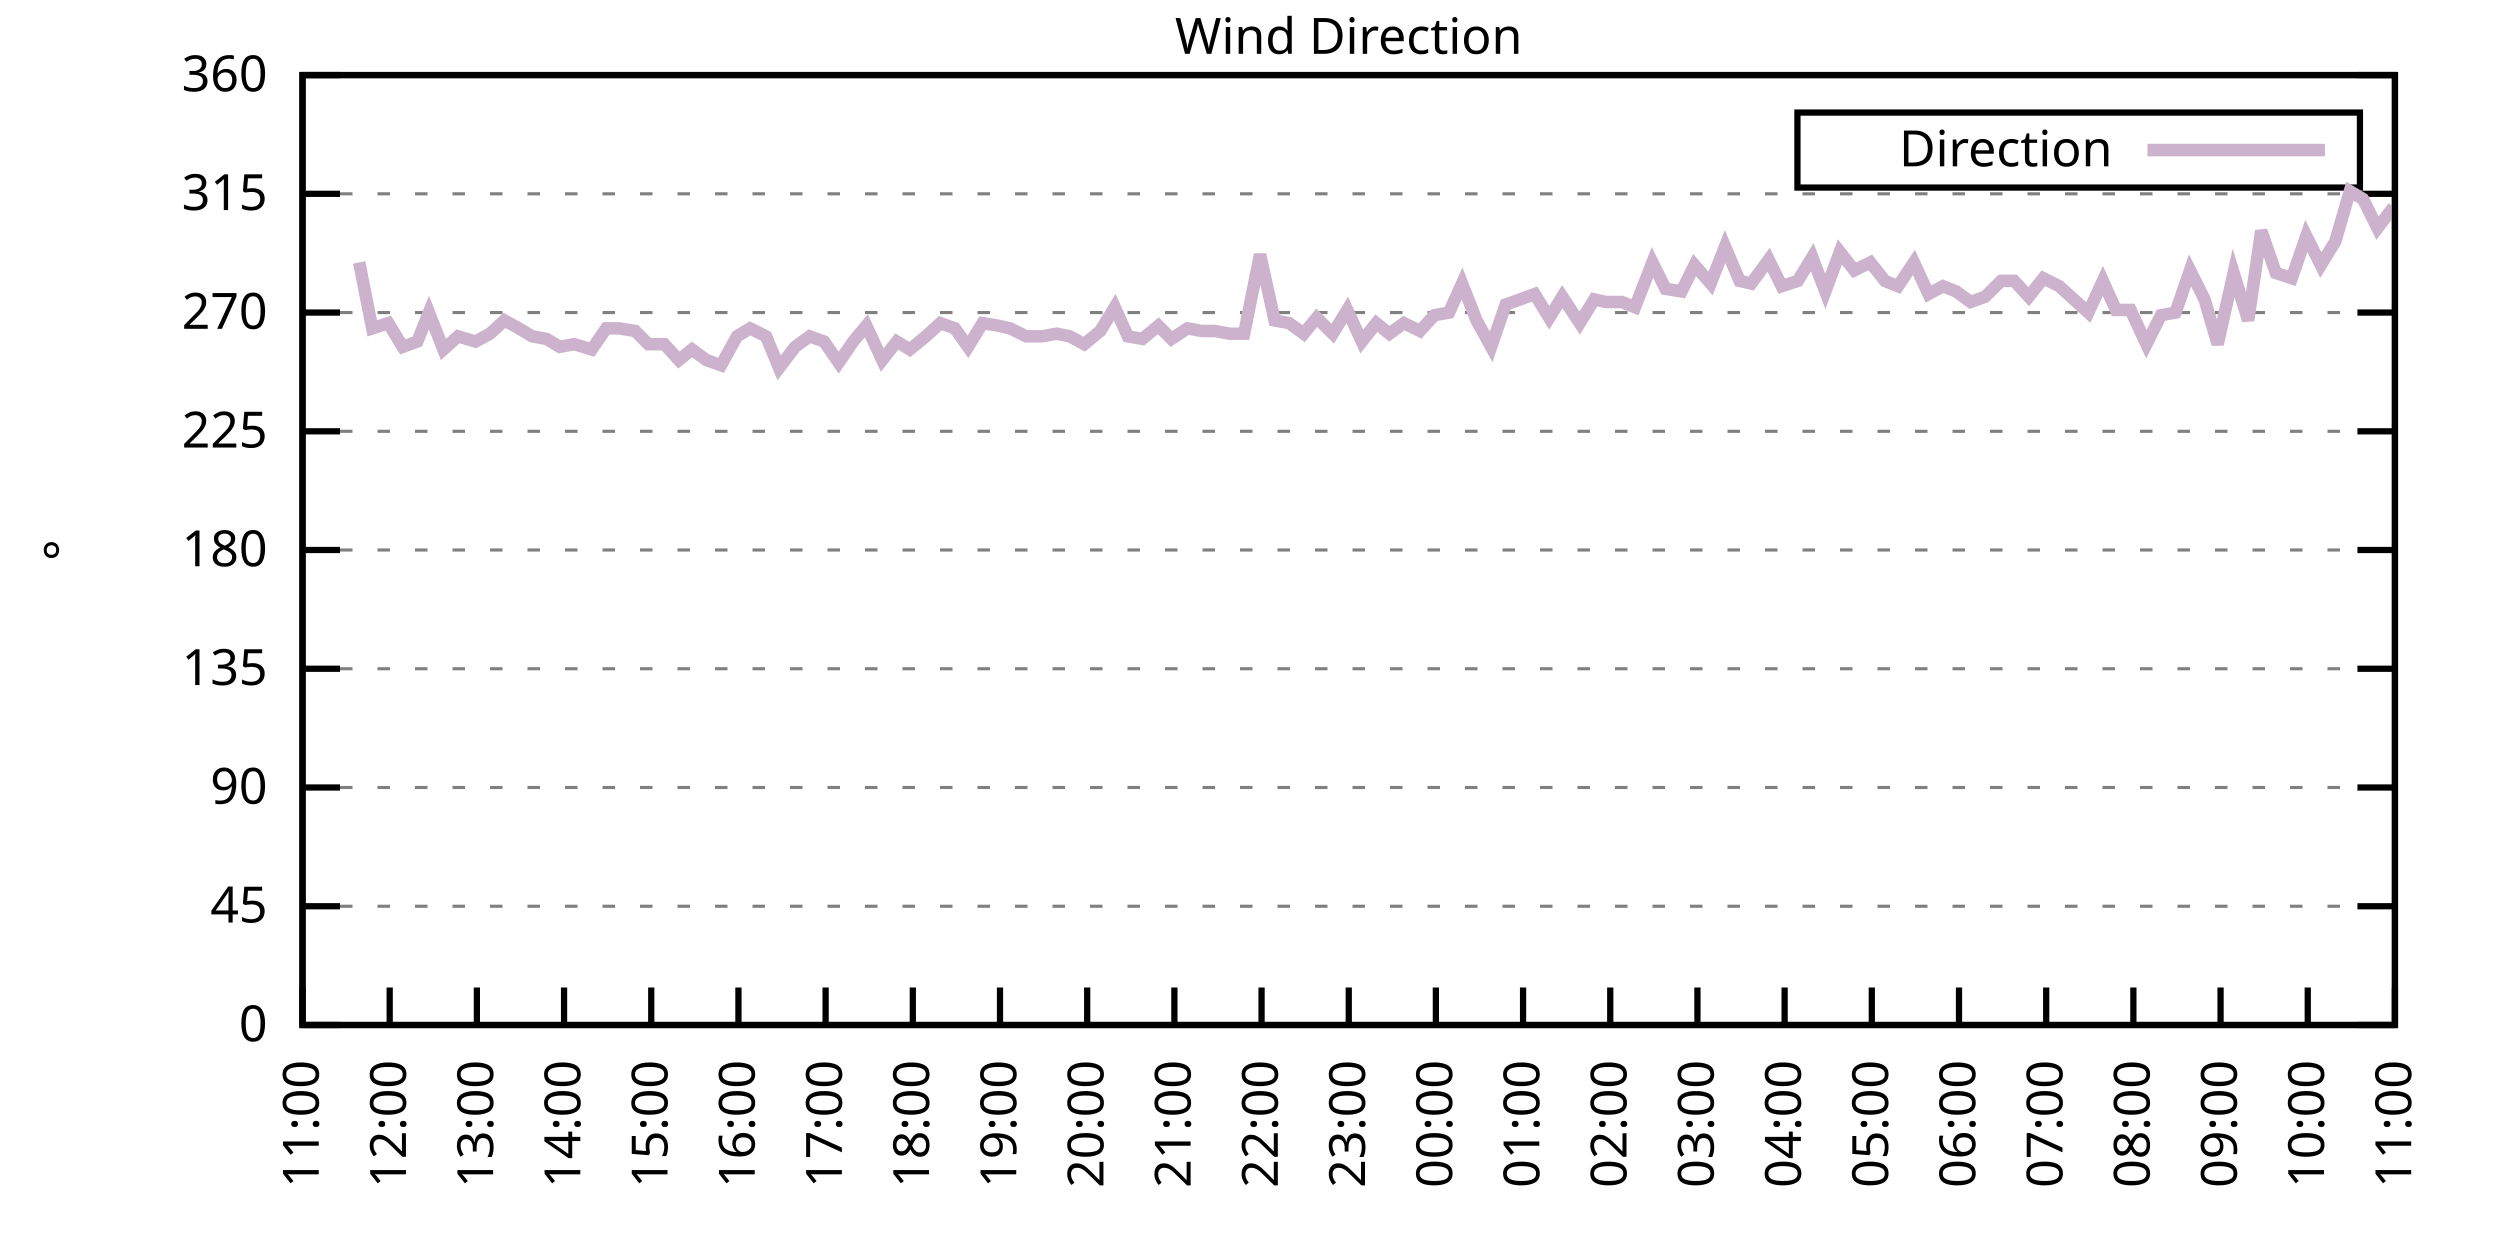
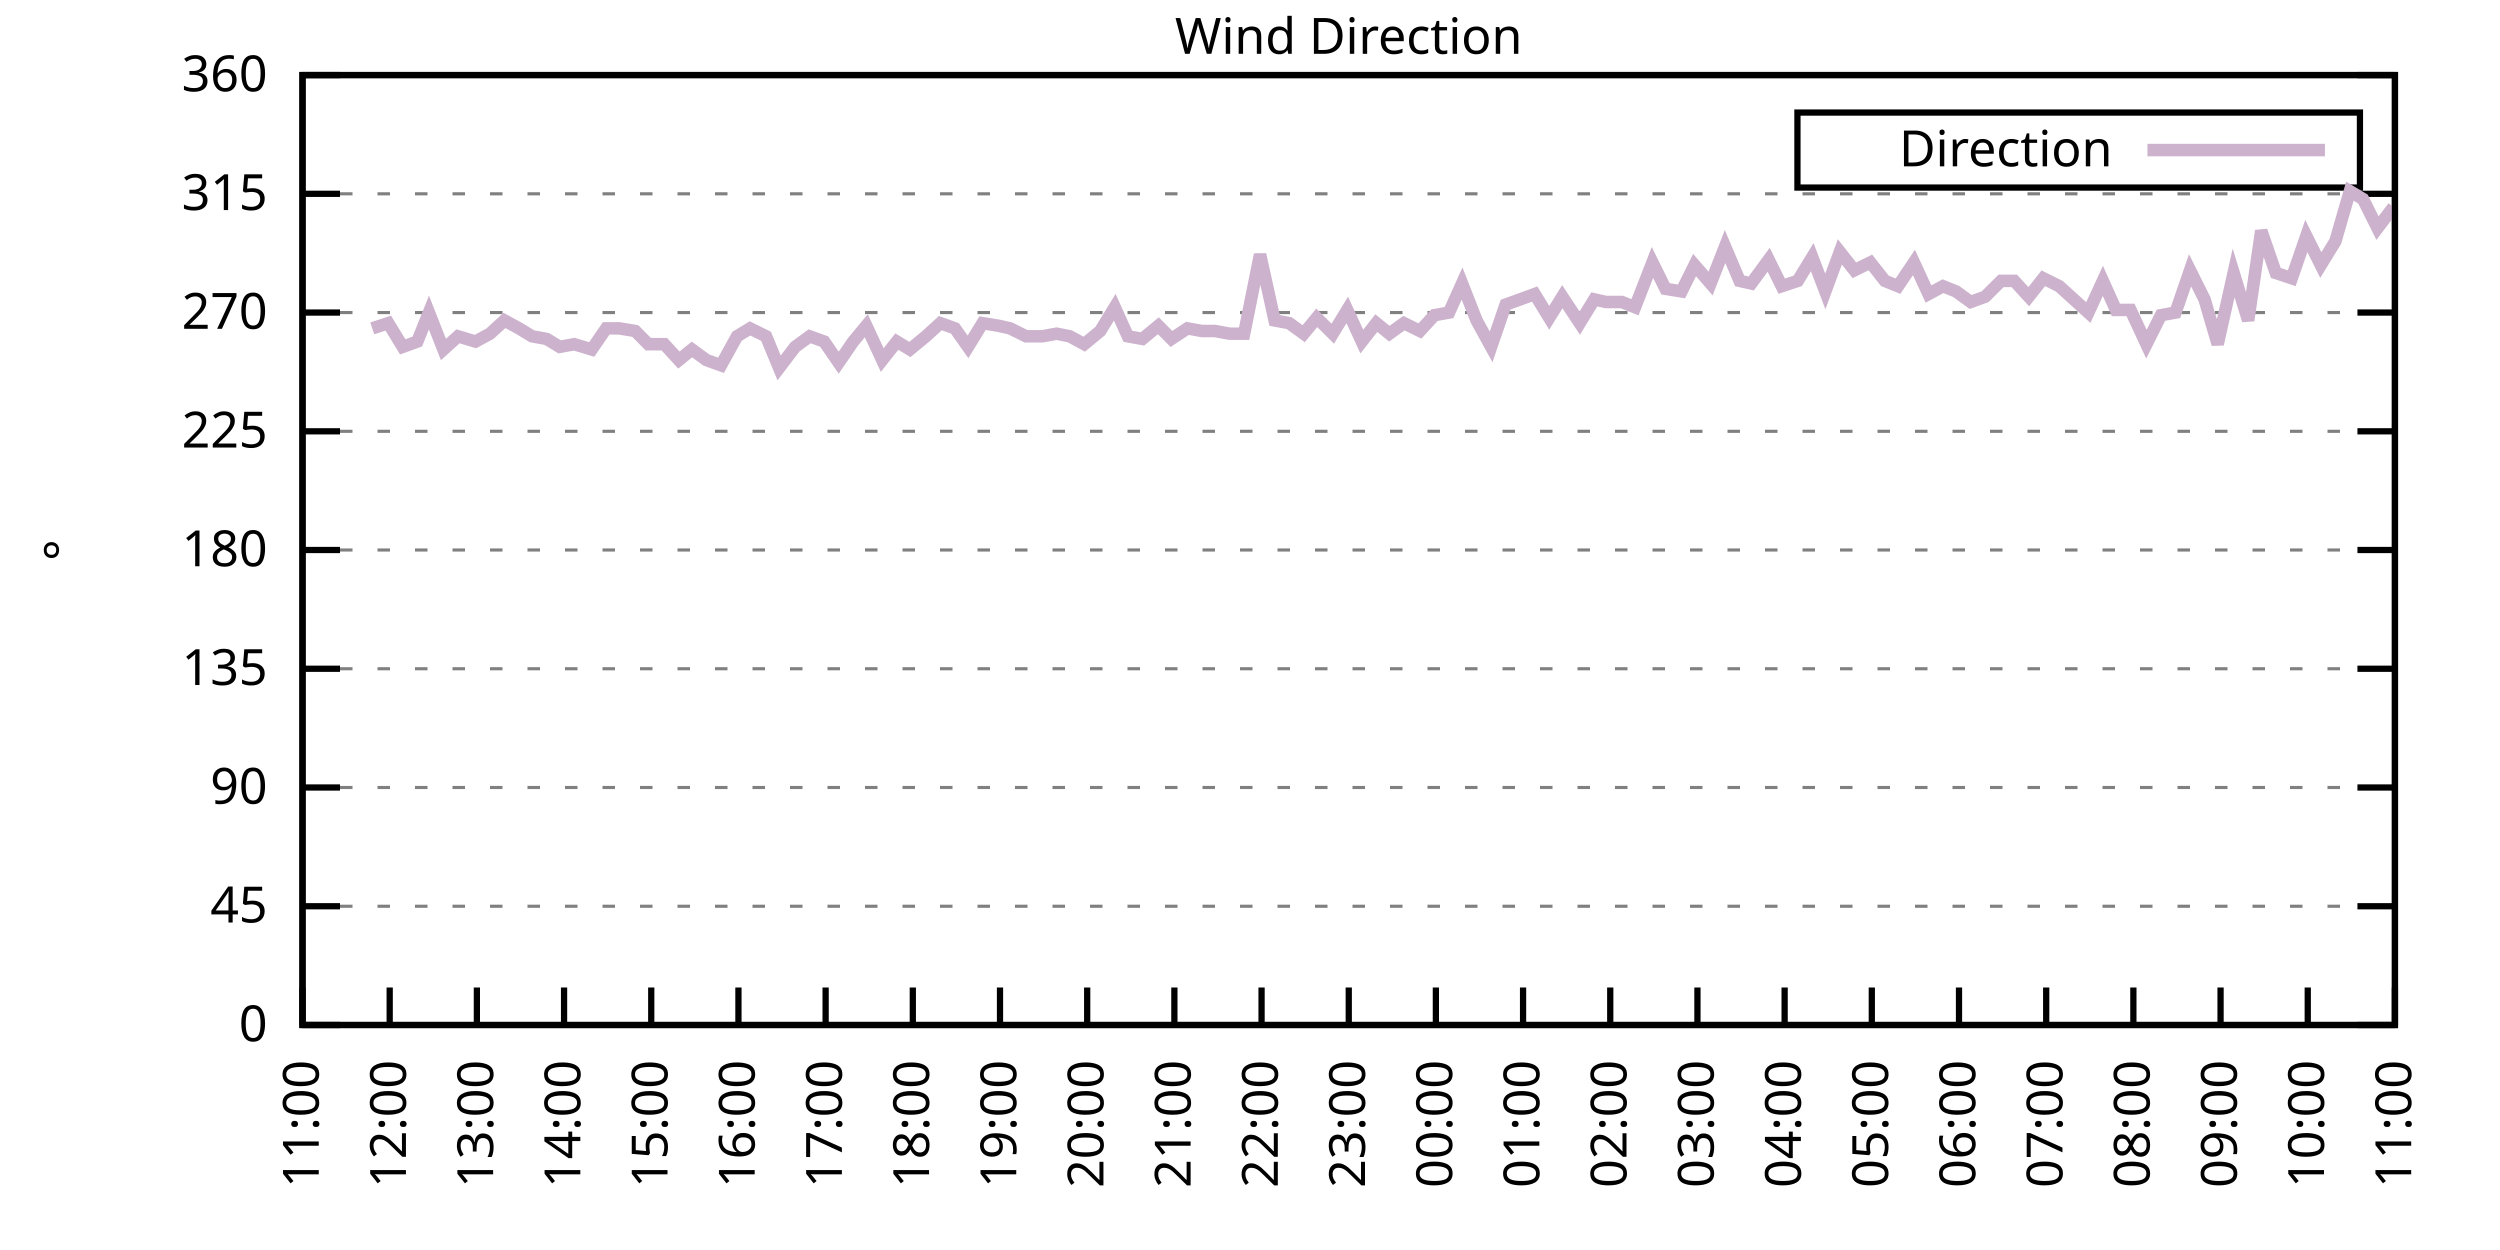
<svg xmlns="http://www.w3.org/2000/svg" xmlns:xlink="http://www.w3.org/1999/xlink" width="400" height="200" viewBox="0 0 400 200">
  <g id="gnuplot_canvas">
    <rect x="0" y="0" width="400" height="200" fill="none" />
    <defs>
      <circle id="gpDot" r="0.5" stroke-width="0.5" stroke="currentColor" />
      <path id="gpPt0" stroke-width="0.333" stroke="currentColor" d="M-1,0 h2 M0,-1 v2" />
      <path id="gpPt1" stroke-width="0.333" stroke="currentColor" d="M-1,-1 L1,1 M1,-1 L-1,1" />
      <path id="gpPt2" stroke-width="0.333" stroke="currentColor" d="M-1,0 L1,0 M0,-1 L0,1 M-1,-1 L1,1 M-1,1 L1,-1" />
      <rect id="gpPt3" stroke-width="0.333" stroke="currentColor" x="-1" y="-1" width="2" height="2" />
      <rect id="gpPt4" stroke-width="0.333" stroke="currentColor" fill="currentColor" x="-1" y="-1" width="2" height="2" />
      <circle id="gpPt5" stroke-width="0.333" stroke="currentColor" cx="0" cy="0" r="1" />
      <use xlink:href="#gpPt5" id="gpPt6" fill="currentColor" stroke="none" />
      <path id="gpPt7" stroke-width="0.333" stroke="currentColor" d="M0,-1.33 L-1.33,0.67 L1.33,0.67 z" />
      <use xlink:href="#gpPt7" id="gpPt8" fill="currentColor" stroke="none" />
      <use xlink:href="#gpPt7" id="gpPt9" stroke="currentColor" transform="rotate(180)" />
      <use xlink:href="#gpPt9" id="gpPt10" fill="currentColor" stroke="none" />
      <use xlink:href="#gpPt3" id="gpPt11" stroke="currentColor" transform="rotate(45)" />
      <use xlink:href="#gpPt11" id="gpPt12" fill="currentColor" stroke="none" />
      <path id="gpPt13" stroke-width="0.333" stroke="currentColor" d="M0,1.330 L1.265,0.411 L0.782,-1.067 L-0.782,-1.076 L-1.265,0.411 z" />
      <use xlink:href="#gpPt13" id="gpPt14" fill="currentColor" stroke="none" />
      <filter id="textbox" filterUnits="objectBoundingBox" x="0" y="0" height="1" width="1">
        <feFlood flood-color="white" flood-opacity="1" result="bgnd" />
        <feComposite in="SourceGraphic" in2="bgnd" operator="atop" />
      </filter>
      <filter id="greybox" filterUnits="objectBoundingBox" x="0" y="0" height="1" width="1">
        <feFlood flood-color="lightgrey" flood-opacity="1" result="grey" />
        <feComposite in="SourceGraphic" in2="grey" operator="atop" />
      </filter>
    </defs>
    <g fill="none" color="white" stroke="currentColor" stroke-width="1.00" stroke-linecap="butt" stroke-linejoin="miter">
</g>
    <g fill="none" color="black" stroke="currentColor" stroke-width="1.00" stroke-linecap="butt" stroke-linejoin="miter">
      <g stroke="none" shape-rendering="crispEdges">
        <polygon fill="rgb(255, 255, 255)" points="48.40,164.00 383.18,164.00 383.18,12.02 48.40,12.02 " />
      </g>
    </g>
    <g fill="none" color="black" stroke="currentColor" stroke-width="1.00" stroke-linecap="butt" stroke-linejoin="miter">
</g>
    <g fill="none" color="black" stroke="black" stroke-width="0.50" stroke-linecap="butt" stroke-linejoin="miter">
</g>
    <g fill="none" color="gray" stroke="currentColor" stroke-width="0.50" stroke-linecap="butt" stroke-linejoin="miter">
      <path stroke="gray" stroke-dasharray="2,4" class="gridline" d="M48.40,164.00 L383.19,164.00  " />
    </g>
    <g fill="none" color="gray" stroke="gray" stroke-width="1.00" stroke-linecap="butt" stroke-linejoin="miter">
</g>
    <g fill="none" color="black" stroke="currentColor" stroke-width="1.00" stroke-linecap="butt" stroke-linejoin="miter">
      <path stroke="black" d="M48.40,164.00 L54.40,164.00 M383.19,164.00 L377.19,164.00  " />
      <g transform="translate(42.80,166.60)" stroke="none" fill="black" font-family="Sans" font-size="8.00" text-anchor="end">
        <text>
          <tspan font-family="Sans"> 0</tspan>
        </text>
      </g>
    </g>
    <g fill="none" color="black" stroke="currentColor" stroke-width="1.00" stroke-linecap="butt" stroke-linejoin="miter">
</g>
    <g fill="none" color="black" stroke="black" stroke-width="0.50" stroke-linecap="butt" stroke-linejoin="miter">
</g>
    <g fill="none" color="gray" stroke="currentColor" stroke-width="0.50" stroke-linecap="butt" stroke-linejoin="miter">
      <path stroke="gray" stroke-dasharray="2,4" class="gridline" d="M48.40,145.00 L383.19,145.00  " />
    </g>
    <g fill="none" color="gray" stroke="gray" stroke-width="1.00" stroke-linecap="butt" stroke-linejoin="miter">
</g>
    <g fill="none" color="black" stroke="currentColor" stroke-width="1.00" stroke-linecap="butt" stroke-linejoin="miter">
      <path stroke="black" d="M48.40,145.00 L54.40,145.00 M383.19,145.00 L377.19,145.00  " />
      <g transform="translate(42.80,147.60)" stroke="none" fill="black" font-family="Sans" font-size="8.00" text-anchor="end">
        <text>
          <tspan font-family="Sans"> 45</tspan>
        </text>
      </g>
    </g>
    <g fill="none" color="black" stroke="currentColor" stroke-width="1.00" stroke-linecap="butt" stroke-linejoin="miter">
</g>
    <g fill="none" color="black" stroke="black" stroke-width="0.50" stroke-linecap="butt" stroke-linejoin="miter">
</g>
    <g fill="none" color="gray" stroke="currentColor" stroke-width="0.50" stroke-linecap="butt" stroke-linejoin="miter">
      <path stroke="gray" stroke-dasharray="2,4" class="gridline" d="M48.40,126.00 L383.19,126.00  " />
    </g>
    <g fill="none" color="gray" stroke="gray" stroke-width="1.00" stroke-linecap="butt" stroke-linejoin="miter">
</g>
    <g fill="none" color="black" stroke="currentColor" stroke-width="1.00" stroke-linecap="butt" stroke-linejoin="miter">
      <path stroke="black" d="M48.40,126.00 L54.40,126.00 M383.19,126.00 L377.19,126.00  " />
      <g transform="translate(42.80,128.60)" stroke="none" fill="black" font-family="Sans" font-size="8.00" text-anchor="end">
        <text>
          <tspan font-family="Sans"> 90</tspan>
        </text>
      </g>
    </g>
    <g fill="none" color="black" stroke="currentColor" stroke-width="1.00" stroke-linecap="butt" stroke-linejoin="miter">
</g>
    <g fill="none" color="black" stroke="black" stroke-width="0.50" stroke-linecap="butt" stroke-linejoin="miter">
</g>
    <g fill="none" color="gray" stroke="currentColor" stroke-width="0.50" stroke-linecap="butt" stroke-linejoin="miter">
      <path stroke="gray" stroke-dasharray="2,4" class="gridline" d="M48.40,107.00 L383.19,107.00  " />
    </g>
    <g fill="none" color="gray" stroke="gray" stroke-width="1.00" stroke-linecap="butt" stroke-linejoin="miter">
</g>
    <g fill="none" color="black" stroke="currentColor" stroke-width="1.00" stroke-linecap="butt" stroke-linejoin="miter">
      <path stroke="black" d="M48.40,107.00 L54.40,107.00 M383.19,107.00 L377.19,107.00  " />
      <g transform="translate(42.80,109.60)" stroke="none" fill="black" font-family="Sans" font-size="8.00" text-anchor="end">
        <text>
          <tspan font-family="Sans"> 135</tspan>
        </text>
      </g>
    </g>
    <g fill="none" color="black" stroke="currentColor" stroke-width="1.00" stroke-linecap="butt" stroke-linejoin="miter">
</g>
    <g fill="none" color="black" stroke="black" stroke-width="0.50" stroke-linecap="butt" stroke-linejoin="miter">
</g>
    <g fill="none" color="gray" stroke="currentColor" stroke-width="0.50" stroke-linecap="butt" stroke-linejoin="miter">
      <path stroke="gray" stroke-dasharray="2,4" class="gridline" d="M48.40,88.00 L383.19,88.00  " />
    </g>
    <g fill="none" color="gray" stroke="gray" stroke-width="1.00" stroke-linecap="butt" stroke-linejoin="miter">
</g>
    <g fill="none" color="black" stroke="currentColor" stroke-width="1.00" stroke-linecap="butt" stroke-linejoin="miter">
      <path stroke="black" d="M48.40,88.00 L54.40,88.00 M383.19,88.00 L377.19,88.00  " />
      <g transform="translate(42.80,90.60)" stroke="none" fill="black" font-family="Sans" font-size="8.00" text-anchor="end">
        <text>
          <tspan font-family="Sans"> 180</tspan>
        </text>
      </g>
    </g>
    <g fill="none" color="black" stroke="currentColor" stroke-width="1.00" stroke-linecap="butt" stroke-linejoin="miter">
</g>
    <g fill="none" color="black" stroke="black" stroke-width="0.50" stroke-linecap="butt" stroke-linejoin="miter">
</g>
    <g fill="none" color="gray" stroke="currentColor" stroke-width="0.50" stroke-linecap="butt" stroke-linejoin="miter">
      <path stroke="gray" stroke-dasharray="2,4" class="gridline" d="M48.40,69.01 L383.19,69.01  " />
    </g>
    <g fill="none" color="gray" stroke="gray" stroke-width="1.00" stroke-linecap="butt" stroke-linejoin="miter">
</g>
    <g fill="none" color="black" stroke="currentColor" stroke-width="1.00" stroke-linecap="butt" stroke-linejoin="miter">
      <path stroke="black" d="M48.40,69.01 L54.40,69.01 M383.19,69.01 L377.19,69.01  " />
      <g transform="translate(42.80,71.61)" stroke="none" fill="black" font-family="Sans" font-size="8.00" text-anchor="end">
        <text>
          <tspan font-family="Sans"> 225</tspan>
        </text>
      </g>
    </g>
    <g fill="none" color="black" stroke="currentColor" stroke-width="1.00" stroke-linecap="butt" stroke-linejoin="miter">
</g>
    <g fill="none" color="black" stroke="black" stroke-width="0.50" stroke-linecap="butt" stroke-linejoin="miter">
</g>
    <g fill="none" color="gray" stroke="currentColor" stroke-width="0.50" stroke-linecap="butt" stroke-linejoin="miter">
      <path stroke="gray" stroke-dasharray="2,4" class="gridline" d="M48.40,50.01 L383.19,50.01  " />
    </g>
    <g fill="none" color="gray" stroke="gray" stroke-width="1.00" stroke-linecap="butt" stroke-linejoin="miter">
</g>
    <g fill="none" color="black" stroke="currentColor" stroke-width="1.00" stroke-linecap="butt" stroke-linejoin="miter">
      <path stroke="black" d="M48.40,50.01 L54.40,50.01 M383.19,50.01 L377.19,50.01  " />
      <g transform="translate(42.80,52.61)" stroke="none" fill="black" font-family="Sans" font-size="8.00" text-anchor="end">
        <text>
          <tspan font-family="Sans"> 270</tspan>
        </text>
      </g>
    </g>
    <g fill="none" color="black" stroke="currentColor" stroke-width="1.00" stroke-linecap="butt" stroke-linejoin="miter">
</g>
    <g fill="none" color="black" stroke="black" stroke-width="0.50" stroke-linecap="butt" stroke-linejoin="miter">
</g>
    <g fill="none" color="gray" stroke="currentColor" stroke-width="0.50" stroke-linecap="butt" stroke-linejoin="miter">
      <path stroke="gray" stroke-dasharray="2,4" class="gridline" d="M48.40,31.01 L383.19,31.01  " />
    </g>
    <g fill="none" color="gray" stroke="gray" stroke-width="1.00" stroke-linecap="butt" stroke-linejoin="miter">
</g>
    <g fill="none" color="black" stroke="currentColor" stroke-width="1.00" stroke-linecap="butt" stroke-linejoin="miter">
      <path stroke="black" d="M48.40,31.01 L54.40,31.01 M383.19,31.01 L377.19,31.01  " />
      <g transform="translate(42.80,33.61)" stroke="none" fill="black" font-family="Sans" font-size="8.00" text-anchor="end">
        <text>
          <tspan font-family="Sans"> 315</tspan>
        </text>
      </g>
    </g>
    <g fill="none" color="black" stroke="currentColor" stroke-width="1.00" stroke-linecap="butt" stroke-linejoin="miter">
</g>
    <g fill="none" color="black" stroke="black" stroke-width="0.50" stroke-linecap="butt" stroke-linejoin="miter">
</g>
    <g fill="none" color="gray" stroke="currentColor" stroke-width="0.50" stroke-linecap="butt" stroke-linejoin="miter">
      <path stroke="gray" stroke-dasharray="2,4" class="gridline" d="M48.40,12.01 L383.19,12.01  " />
    </g>
    <g fill="none" color="gray" stroke="gray" stroke-width="1.00" stroke-linecap="butt" stroke-linejoin="miter">
</g>
    <g fill="none" color="black" stroke="currentColor" stroke-width="1.00" stroke-linecap="butt" stroke-linejoin="miter">
      <path stroke="black" d="M48.40,12.01 L54.40,12.01 M383.19,12.01 L377.19,12.01  " />
      <g transform="translate(42.80,14.61)" stroke="none" fill="black" font-family="Sans" font-size="8.00" text-anchor="end">
        <text>
          <tspan font-family="Sans"> 360</tspan>
        </text>
      </g>
    </g>
    <g fill="none" color="black" stroke="currentColor" stroke-width="1.00" stroke-linecap="butt" stroke-linejoin="miter">
      <path stroke="black" d="M48.40,164.00 L48.40,158.00  " />
      <g transform="translate(51.00,169.60) rotate(270.00)" stroke="none" fill="black" font-family="Sans" font-size="8.00" text-anchor="end">
        <text>
          <tspan font-family="Sans">11:00</tspan>
        </text>
      </g>
    </g>
    <g fill="none" color="black" stroke="currentColor" stroke-width="1.00" stroke-linecap="butt" stroke-linejoin="miter">
      <path stroke="black" d="M62.35,164.00 L62.35,158.00  " />
      <g transform="translate(64.95,169.60) rotate(270.00)" stroke="none" fill="black" font-family="Sans" font-size="8.00" text-anchor="end">
        <text>
          <tspan font-family="Sans">12:00</tspan>
        </text>
      </g>
    </g>
    <g fill="none" color="black" stroke="currentColor" stroke-width="1.00" stroke-linecap="butt" stroke-linejoin="miter">
      <path stroke="black" d="M76.30,164.00 L76.30,158.00  " />
      <g transform="translate(78.90,169.60) rotate(270.00)" stroke="none" fill="black" font-family="Sans" font-size="8.00" text-anchor="end">
        <text>
          <tspan font-family="Sans">13:00</tspan>
        </text>
      </g>
    </g>
    <g fill="none" color="black" stroke="currentColor" stroke-width="1.00" stroke-linecap="butt" stroke-linejoin="miter">
      <path stroke="black" d="M90.25,164.00 L90.25,158.00  " />
      <g transform="translate(92.85,169.60) rotate(270.00)" stroke="none" fill="black" font-family="Sans" font-size="8.00" text-anchor="end">
        <text>
          <tspan font-family="Sans">14:00</tspan>
        </text>
      </g>
    </g>
    <g fill="none" color="black" stroke="currentColor" stroke-width="1.00" stroke-linecap="butt" stroke-linejoin="miter">
      <path stroke="black" d="M104.20,164.00 L104.20,158.00  " />
      <g transform="translate(106.80,169.60) rotate(270.00)" stroke="none" fill="black" font-family="Sans" font-size="8.00" text-anchor="end">
        <text>
          <tspan font-family="Sans">15:00</tspan>
        </text>
      </g>
    </g>
    <g fill="none" color="black" stroke="currentColor" stroke-width="1.00" stroke-linecap="butt" stroke-linejoin="miter">
      <path stroke="black" d="M118.15,164.00 L118.15,158.00  " />
      <g transform="translate(120.75,169.60) rotate(270.00)" stroke="none" fill="black" font-family="Sans" font-size="8.00" text-anchor="end">
        <text>
          <tspan font-family="Sans">16:00</tspan>
        </text>
      </g>
    </g>
    <g fill="none" color="black" stroke="currentColor" stroke-width="1.00" stroke-linecap="butt" stroke-linejoin="miter">
      <path stroke="black" d="M132.10,164.00 L132.10,158.00  " />
      <g transform="translate(134.70,169.60) rotate(270.00)" stroke="none" fill="black" font-family="Sans" font-size="8.00" text-anchor="end">
        <text>
          <tspan font-family="Sans">17:00</tspan>
        </text>
      </g>
    </g>
    <g fill="none" color="black" stroke="currentColor" stroke-width="1.00" stroke-linecap="butt" stroke-linejoin="miter">
      <path stroke="black" d="M146.05,164.00 L146.05,158.00  " />
      <g transform="translate(148.65,169.60) rotate(270.00)" stroke="none" fill="black" font-family="Sans" font-size="8.00" text-anchor="end">
        <text>
          <tspan font-family="Sans">18:00</tspan>
        </text>
      </g>
    </g>
    <g fill="none" color="black" stroke="currentColor" stroke-width="1.00" stroke-linecap="butt" stroke-linejoin="miter">
      <path stroke="black" d="M160.00,164.00 L160.00,158.00  " />
      <g transform="translate(162.60,169.60) rotate(270.00)" stroke="none" fill="black" font-family="Sans" font-size="8.00" text-anchor="end">
        <text>
          <tspan font-family="Sans">19:00</tspan>
        </text>
      </g>
    </g>
    <g fill="none" color="black" stroke="currentColor" stroke-width="1.00" stroke-linecap="butt" stroke-linejoin="miter">
      <path stroke="black" d="M173.95,164.00 L173.95,158.00  " />
      <g transform="translate(176.55,169.60) rotate(270.00)" stroke="none" fill="black" font-family="Sans" font-size="8.00" text-anchor="end">
        <text>
          <tspan font-family="Sans">20:00</tspan>
        </text>
      </g>
    </g>
    <g fill="none" color="black" stroke="currentColor" stroke-width="1.00" stroke-linecap="butt" stroke-linejoin="miter">
      <path stroke="black" d="M187.90,164.00 L187.90,158.00  " />
      <g transform="translate(190.50,169.60) rotate(270.00)" stroke="none" fill="black" font-family="Sans" font-size="8.00" text-anchor="end">
        <text>
          <tspan font-family="Sans">21:00</tspan>
        </text>
      </g>
    </g>
    <g fill="none" color="black" stroke="currentColor" stroke-width="1.00" stroke-linecap="butt" stroke-linejoin="miter">
      <path stroke="black" d="M201.85,164.00 L201.85,158.00  " />
      <g transform="translate(204.45,169.60) rotate(270.00)" stroke="none" fill="black" font-family="Sans" font-size="8.00" text-anchor="end">
        <text>
          <tspan font-family="Sans">22:00</tspan>
        </text>
      </g>
    </g>
    <g fill="none" color="black" stroke="currentColor" stroke-width="1.00" stroke-linecap="butt" stroke-linejoin="miter">
      <path stroke="black" d="M215.80,164.00 L215.80,158.00  " />
      <g transform="translate(218.40,169.60) rotate(270.00)" stroke="none" fill="black" font-family="Sans" font-size="8.00" text-anchor="end">
        <text>
          <tspan font-family="Sans">23:00</tspan>
        </text>
      </g>
    </g>
    <g fill="none" color="black" stroke="currentColor" stroke-width="1.00" stroke-linecap="butt" stroke-linejoin="miter">
      <path stroke="black" d="M229.74,164.00 L229.74,158.00  " />
      <g transform="translate(232.34,169.60) rotate(270.00)" stroke="none" fill="black" font-family="Sans" font-size="8.00" text-anchor="end">
        <text>
          <tspan font-family="Sans">00:00</tspan>
        </text>
      </g>
    </g>
    <g fill="none" color="black" stroke="currentColor" stroke-width="1.00" stroke-linecap="butt" stroke-linejoin="miter">
      <path stroke="black" d="M243.69,164.00 L243.69,158.00  " />
      <g transform="translate(246.29,169.60) rotate(270.00)" stroke="none" fill="black" font-family="Sans" font-size="8.00" text-anchor="end">
        <text>
          <tspan font-family="Sans">01:00</tspan>
        </text>
      </g>
    </g>
    <g fill="none" color="black" stroke="currentColor" stroke-width="1.00" stroke-linecap="butt" stroke-linejoin="miter">
      <path stroke="black" d="M257.64,164.00 L257.64,158.00  " />
      <g transform="translate(260.24,169.60) rotate(270.00)" stroke="none" fill="black" font-family="Sans" font-size="8.00" text-anchor="end">
        <text>
          <tspan font-family="Sans">02:00</tspan>
        </text>
      </g>
    </g>
    <g fill="none" color="black" stroke="currentColor" stroke-width="1.00" stroke-linecap="butt" stroke-linejoin="miter">
      <path stroke="black" d="M271.59,164.00 L271.59,158.00  " />
      <g transform="translate(274.19,169.60) rotate(270.00)" stroke="none" fill="black" font-family="Sans" font-size="8.00" text-anchor="end">
        <text>
          <tspan font-family="Sans">03:00</tspan>
        </text>
      </g>
    </g>
    <g fill="none" color="black" stroke="currentColor" stroke-width="1.00" stroke-linecap="butt" stroke-linejoin="miter">
      <path stroke="black" d="M285.54,164.00 L285.54,158.00  " />
      <g transform="translate(288.14,169.60) rotate(270.00)" stroke="none" fill="black" font-family="Sans" font-size="8.00" text-anchor="end">
        <text>
          <tspan font-family="Sans">04:00</tspan>
        </text>
      </g>
    </g>
    <g fill="none" color="black" stroke="currentColor" stroke-width="1.00" stroke-linecap="butt" stroke-linejoin="miter">
      <path stroke="black" d="M299.49,164.00 L299.49,158.00  " />
      <g transform="translate(302.09,169.60) rotate(270.00)" stroke="none" fill="black" font-family="Sans" font-size="8.00" text-anchor="end">
        <text>
          <tspan font-family="Sans">05:00</tspan>
        </text>
      </g>
    </g>
    <g fill="none" color="black" stroke="currentColor" stroke-width="1.00" stroke-linecap="butt" stroke-linejoin="miter">
      <path stroke="black" d="M313.44,164.00 L313.44,158.00  " />
      <g transform="translate(316.04,169.60) rotate(270.00)" stroke="none" fill="black" font-family="Sans" font-size="8.00" text-anchor="end">
        <text>
          <tspan font-family="Sans">06:00</tspan>
        </text>
      </g>
    </g>
    <g fill="none" color="black" stroke="currentColor" stroke-width="1.00" stroke-linecap="butt" stroke-linejoin="miter">
      <path stroke="black" d="M327.39,164.00 L327.39,158.00  " />
      <g transform="translate(329.99,169.60) rotate(270.00)" stroke="none" fill="black" font-family="Sans" font-size="8.00" text-anchor="end">
        <text>
          <tspan font-family="Sans">07:00</tspan>
        </text>
      </g>
    </g>
    <g fill="none" color="black" stroke="currentColor" stroke-width="1.00" stroke-linecap="butt" stroke-linejoin="miter">
      <path stroke="black" d="M341.34,164.00 L341.34,158.00  " />
      <g transform="translate(343.94,169.60) rotate(270.00)" stroke="none" fill="black" font-family="Sans" font-size="8.00" text-anchor="end">
        <text>
          <tspan font-family="Sans">08:00</tspan>
        </text>
      </g>
    </g>
    <g fill="none" color="black" stroke="currentColor" stroke-width="1.00" stroke-linecap="butt" stroke-linejoin="miter">
      <path stroke="black" d="M355.29,164.00 L355.29,158.00  " />
      <g transform="translate(357.89,169.60) rotate(270.00)" stroke="none" fill="black" font-family="Sans" font-size="8.00" text-anchor="end">
        <text>
          <tspan font-family="Sans">09:00</tspan>
        </text>
      </g>
    </g>
    <g fill="none" color="black" stroke="currentColor" stroke-width="1.00" stroke-linecap="butt" stroke-linejoin="miter">
      <path stroke="black" d="M369.24,164.00 L369.24,158.00  " />
      <g transform="translate(371.84,169.60) rotate(270.00)" stroke="none" fill="black" font-family="Sans" font-size="8.00" text-anchor="end">
        <text>
          <tspan font-family="Sans">10:00</tspan>
        </text>
      </g>
    </g>
    <g fill="none" color="black" stroke="currentColor" stroke-width="1.00" stroke-linecap="butt" stroke-linejoin="miter">
      <path stroke="black" d="M383.19,164.00 L383.19,158.00  " />
      <g transform="translate(385.79,169.60) rotate(270.00)" stroke="none" fill="black" font-family="Sans" font-size="8.00" text-anchor="end">
        <text>
          <tspan font-family="Sans">11:00</tspan>
        </text>
      </g>
    </g>
    <g fill="none" color="black" stroke="currentColor" stroke-width="1.00" stroke-linecap="butt" stroke-linejoin="miter">
</g>
    <g fill="none" color="black" stroke="currentColor" stroke-width="1.00" stroke-linecap="butt" stroke-linejoin="miter">
      <path stroke="black" d="M48.40,12.01 L48.40,164.00 L383.19,164.00 L383.19,12.01 L48.40,12.01 Z  " />
    </g>
    <g fill="none" color="black" stroke="currentColor" stroke-width="1.00" stroke-linecap="butt" stroke-linejoin="miter">
</g>
    <g fill="none" color="black" stroke="currentColor" stroke-width="1.00" stroke-linecap="butt" stroke-linejoin="miter">
      <path stroke="black" d="M287.59,30.01 L287.59,18.01 L377.59,18.01 L377.59,30.01 L287.59,30.01 Z  " />
    </g>
    <g id="Wind_direction_plot_1">
      <g fill="none" color="white" stroke="black" stroke-width="2.00" stroke-linecap="butt" stroke-linejoin="miter">
</g>
      <g fill="none" color="black" stroke="currentColor" stroke-width="2.00" stroke-linecap="butt" stroke-linejoin="miter">
        <g transform="translate(337.99,26.61)" stroke="none" fill="black" font-family="Sans" font-size="8.00" text-anchor="end">
          <text>
            <tspan font-family="Sans">Direction</tspan>
          </text>
        </g>
      </g>
      <g fill="none" color="black" stroke="currentColor" stroke-width="2.00" stroke-linecap="butt" stroke-linejoin="miter">
-         <path stroke="rgb(204, 178, 204)" d="M343.59,24.01 L371.99,24.01 M57.47,41.99 L59.56,52.54 L62.12,51.70 L64.44,55.50 L66.77,54.65 L68.63,50.01   L70.95,55.92 L73.28,53.81 L76.07,54.65 L78.39,53.39 L80.72,51.27 L83.04,52.54 L85.13,53.81 L87.46,54.23   L89.55,55.50 L91.88,55.07 L94.67,55.92 L96.99,52.54 L99.08,52.54 L101.64,52.96 L103.73,55.07 L106.29,55.07   L108.62,57.61 L110.71,55.92 L113.03,57.61 L115.36,58.45 L117.92,53.81 L120.01,52.54 L122.57,53.81 L124.66,58.87   L127.22,55.50 L129.54,53.81 L131.87,54.65 L134.19,58.03 L136.51,54.65 L138.61,52.12 L141.16,57.61 L143.49,54.65   L145.58,55.92 L148.14,53.81 L150.46,51.70 L152.79,52.54 L154.88,55.50 L157.21,51.70 L159.76,52.12 L161.62,52.54   L164.18,53.81 L166.74,53.81 L169.06,53.39 L171.16,53.81 L173.48,55.07 L176.04,52.96 L178.36,49.16 L180.46,53.81   L182.78,54.23 L185.34,52.12 L187.43,54.23 L189.99,52.54 L192.31,52.96 L194.41,52.96 L196.73,53.39 L199.06,53.39   L201.61,40.72 L203.94,51.27 L206.26,51.70 L208.59,53.39 L210.68,50.85 L213.24,53.39 L215.56,49.59 L217.89,54.65   L220.21,51.70 L222.30,53.39 L224.63,51.70 L227.19,52.96 L229.51,50.43 L231.84,50.01 L233.93,45.36 L236.25,51.27   L238.58,55.50 L240.90,48.74 L243.23,47.90 L245.55,47.05 L247.88,50.85 L249.97,47.47 L252.76,51.70 L255.09,47.90   L256.95,48.32 L259.50,48.32 L261.60,49.16 L264.39,41.99 L266.48,46.21 L269.04,46.63 L271.13,42.41 L273.69,45.36   L276.01,39.45 L278.34,44.94 L280.20,45.36 L282.99,41.56 L285.08,45.79 L287.64,44.94 L289.96,41.14 L292.05,46.63   L294.38,40.30 L296.70,43.25 L299.26,41.99 L301.58,44.94 L303.68,45.79 L306.23,41.99 L308.56,47.05 L310.88,45.79   L312.98,46.63 L315.30,48.32 L317.63,47.47 L320.18,44.94 L322.28,44.94 L324.60,47.47 L326.93,44.52 L329.48,45.79   L331.81,47.90 L334.13,50.01 L336.46,44.94 L338.55,49.59 L340.88,49.59 L343.43,55.07 L345.76,50.43 L348.08,50.01   L350.41,43.25 L352.73,47.90 L354.83,55.07 L357.38,43.67 L359.71,51.27 L361.80,36.92 L364.13,43.67 L366.68,44.52   L369.01,37.76 L371.33,42.41 L373.66,38.61 L375.98,30.59 L378.08,31.85 L380.40,36.50 L382.96,33.12  " />
+         <path stroke="rgb(204, 178, 204)" d="M343.59,24.01 L371.99,24.01 M59.56,52.54 L62.12,51.70 L64.44,55.50 L66.77,54.65 L68.63,50.01 L70.95,55.92   L73.28,53.81 L76.07,54.65 L78.39,53.39 L80.72,51.27 L83.04,52.54 L85.13,53.81 L87.46,54.23 L89.55,55.50   L91.88,55.07 L94.67,55.92 L96.99,52.54 L99.08,52.54 L101.64,52.96 L103.73,55.07 L106.29,55.07 L108.62,57.61   L110.71,55.92 L113.03,57.61 L115.36,58.45 L117.92,53.81 L120.01,52.54 L122.57,53.81 L124.66,58.87 L127.22,55.50   L129.54,53.81 L131.87,54.65 L134.19,58.03 L136.51,54.65 L138.61,52.12 L141.16,57.61 L143.49,54.65 L145.58,55.92   L148.14,53.81 L150.46,51.70 L152.79,52.54 L154.88,55.50 L157.21,51.70 L159.76,52.12 L161.62,52.54 L164.18,53.81   L166.74,53.81 L169.06,53.39 L171.16,53.81 L173.48,55.07 L176.04,52.96 L178.36,49.16 L180.46,53.81 L182.78,54.23   L185.34,52.12 L187.43,54.23 L189.99,52.54 L192.31,52.96 L194.41,52.96 L196.73,53.39 L199.06,53.39 L201.61,40.72   L203.94,51.27 L206.26,51.70 L208.59,53.39 L210.68,50.85 L213.24,53.39 L215.56,49.59 L217.89,54.65 L220.21,51.70   L222.30,53.39 L224.63,51.70 L227.19,52.96 L229.51,50.43 L231.84,50.01 L233.93,45.36 L236.25,51.27 L238.58,55.50   L240.90,48.74 L243.23,47.90 L245.55,47.05 L247.88,50.85 L249.97,47.47 L252.76,51.70 L255.09,47.90 L256.95,48.32   L259.50,48.32 L261.60,49.16 L264.39,41.99 L266.48,46.21 L269.04,46.63 L271.13,42.41 L273.69,45.36 L276.01,39.45   L278.34,44.94 L280.20,45.36 L282.99,41.56 L285.08,45.79 L287.64,44.94 L289.96,41.14 L292.05,46.63 L294.38,40.30   L296.70,43.25 L299.26,41.99 L301.58,44.94 L303.68,45.79 L306.23,41.99 L308.56,47.05 L310.88,45.79 L312.98,46.63   L315.30,48.32 L317.63,47.47 L320.18,44.94 L322.28,44.94 L324.60,47.47 L326.93,44.52 L329.48,45.79 L331.81,47.90   L334.13,50.01 L336.46,44.94 L338.55,49.59 L340.88,49.59 L343.43,55.07 L345.76,50.43 L348.08,50.01 L350.41,43.25   L352.73,47.90 L354.83,55.07 L357.38,43.67 L359.71,51.27 L361.80,36.92 L364.13,43.67 L366.68,44.52 L369.01,37.76   L371.33,42.41 L373.66,38.61 L375.98,30.59 L378.08,31.85 L380.40,36.50 L382.96,33.12  " />
      </g>
    </g>
    <g fill="none" color="black" stroke="currentColor" stroke-width="2.00" stroke-linecap="butt" stroke-linejoin="miter">
</g>
    <g fill="none" color="black" stroke="black" stroke-width="1.00" stroke-linecap="butt" stroke-linejoin="miter">
</g>
    <g fill="none" color="black" stroke="currentColor" stroke-width="1.00" stroke-linecap="butt" stroke-linejoin="miter">
      <path stroke="black" d="M48.40,12.01 L48.40,164.00 L383.19,164.00 L383.19,12.01 L48.40,12.01 Z  " />
      <g transform="translate(12.80,88.01) rotate(270.00)" stroke="none" fill="black" font-family="Sans" font-size="8.00" text-anchor="middle">
        <text>
          <tspan font-family="Sans">°</tspan>
        </text>
      </g>
    </g>
    <g fill="none" color="black" stroke="currentColor" stroke-width="1.00" stroke-linecap="butt" stroke-linejoin="miter">
</g>
    <g fill="none" color="black" stroke="currentColor" stroke-width="1.00" stroke-linecap="butt" stroke-linejoin="miter">
      <g transform="translate(215.79,8.61)" stroke="none" fill="black" font-family="Sans" font-size="8.00" text-anchor="middle">
        <text>
          <tspan font-family="Sans">Wind Direction</tspan>
        </text>
      </g>
    </g>
    <g fill="none" color="black" stroke="currentColor" stroke-width="1.00" stroke-linecap="butt" stroke-linejoin="miter">
</g>
  </g>
</svg>
